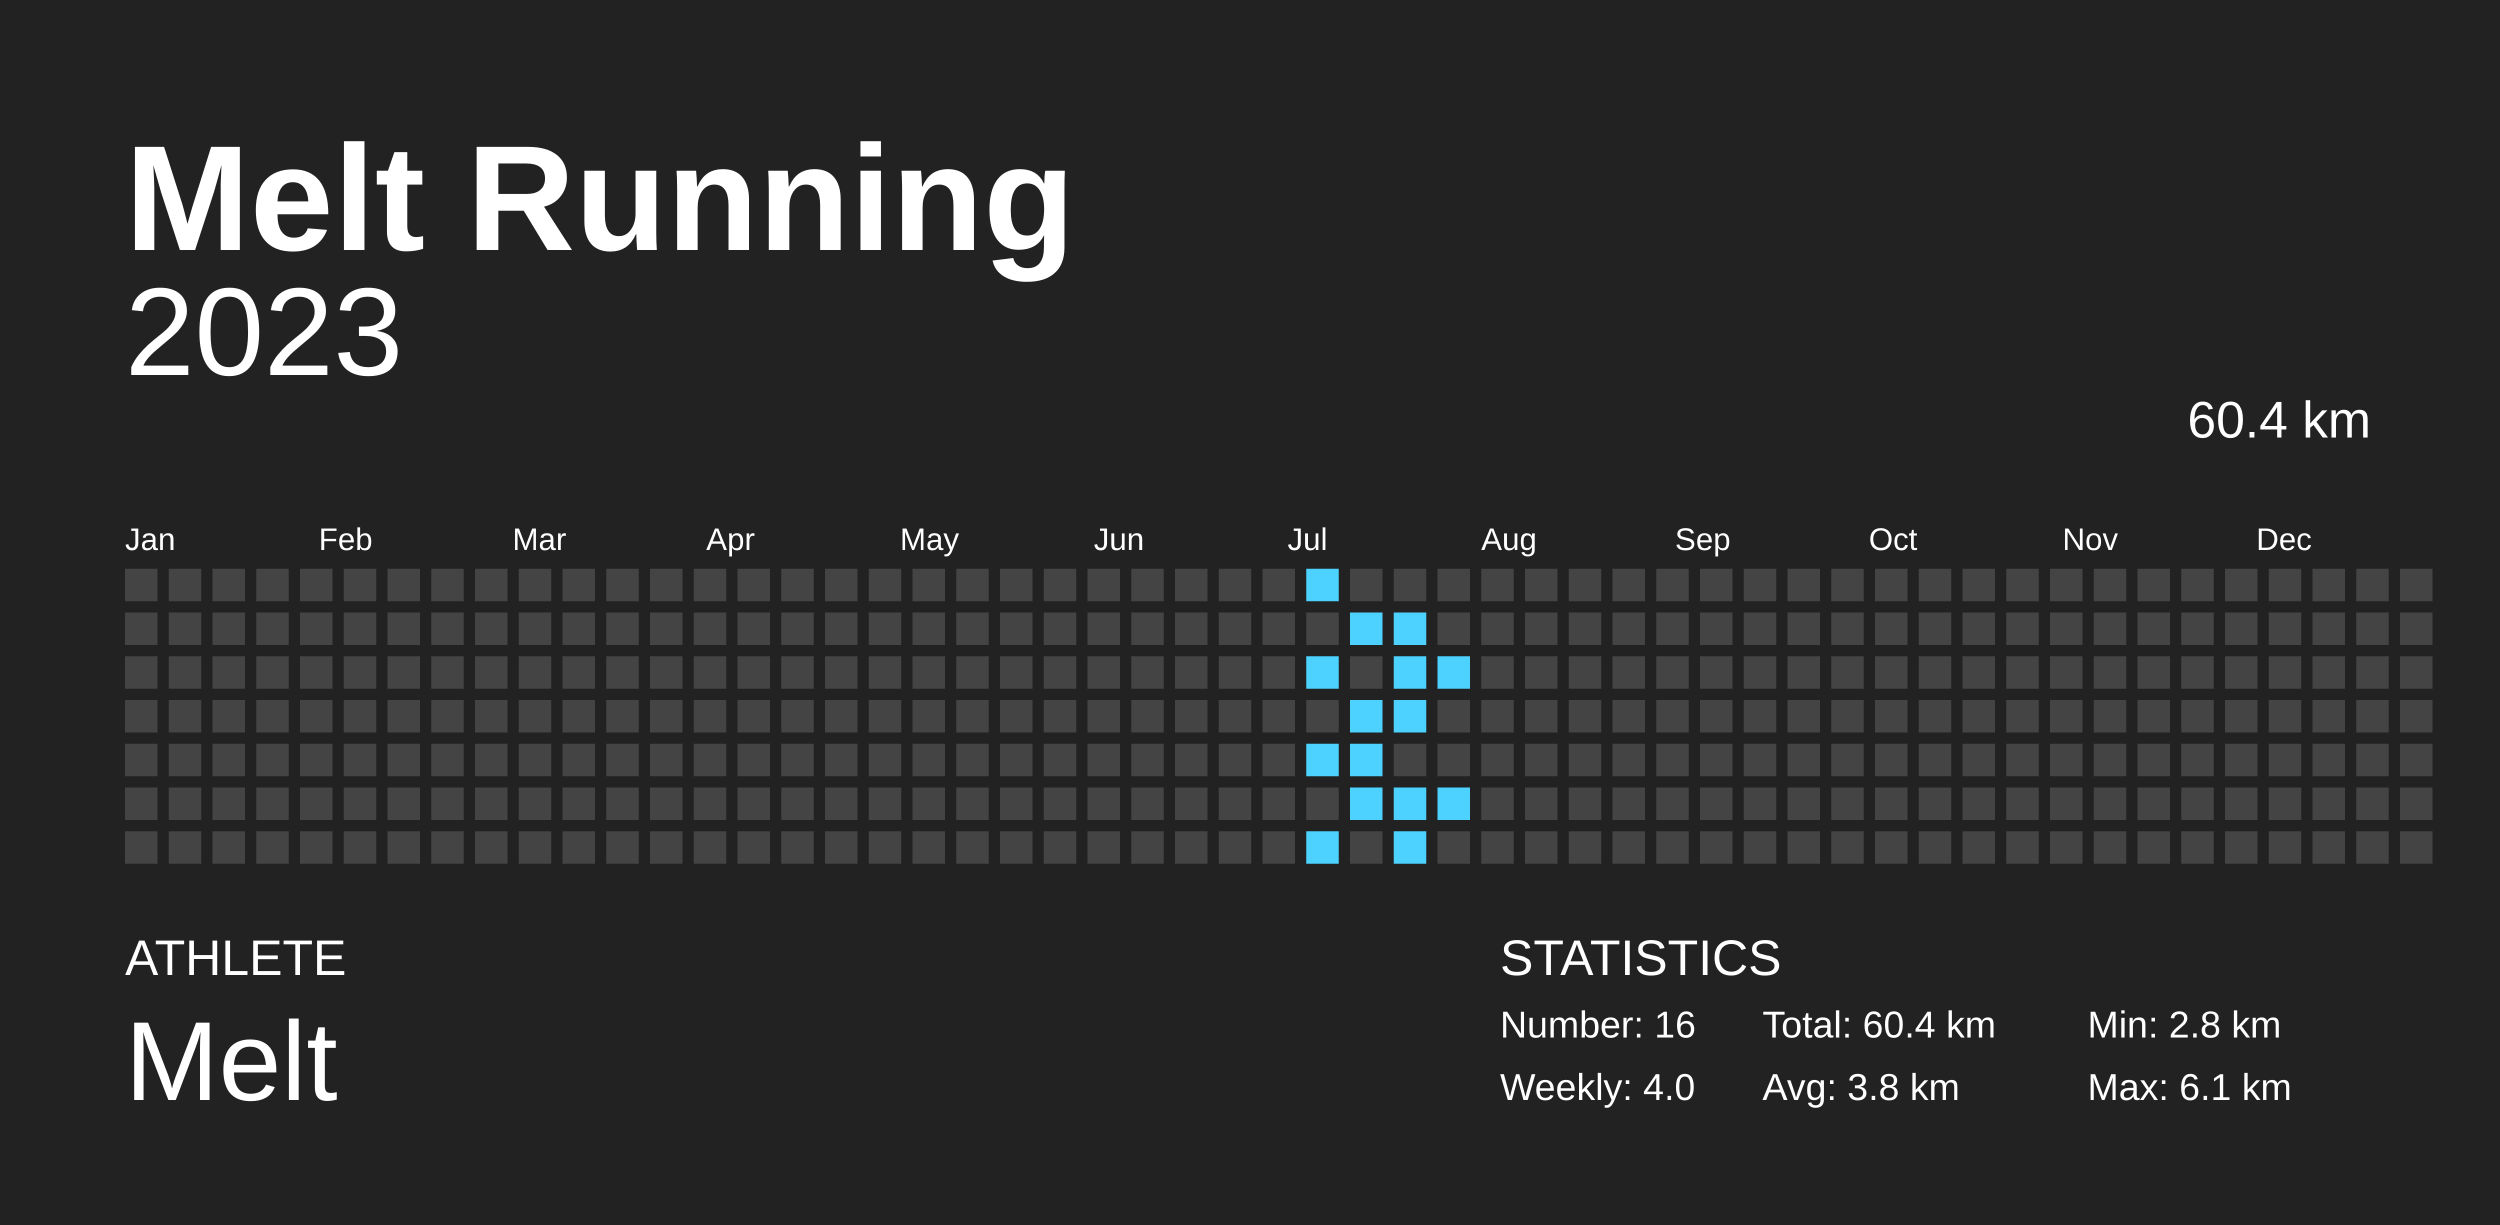
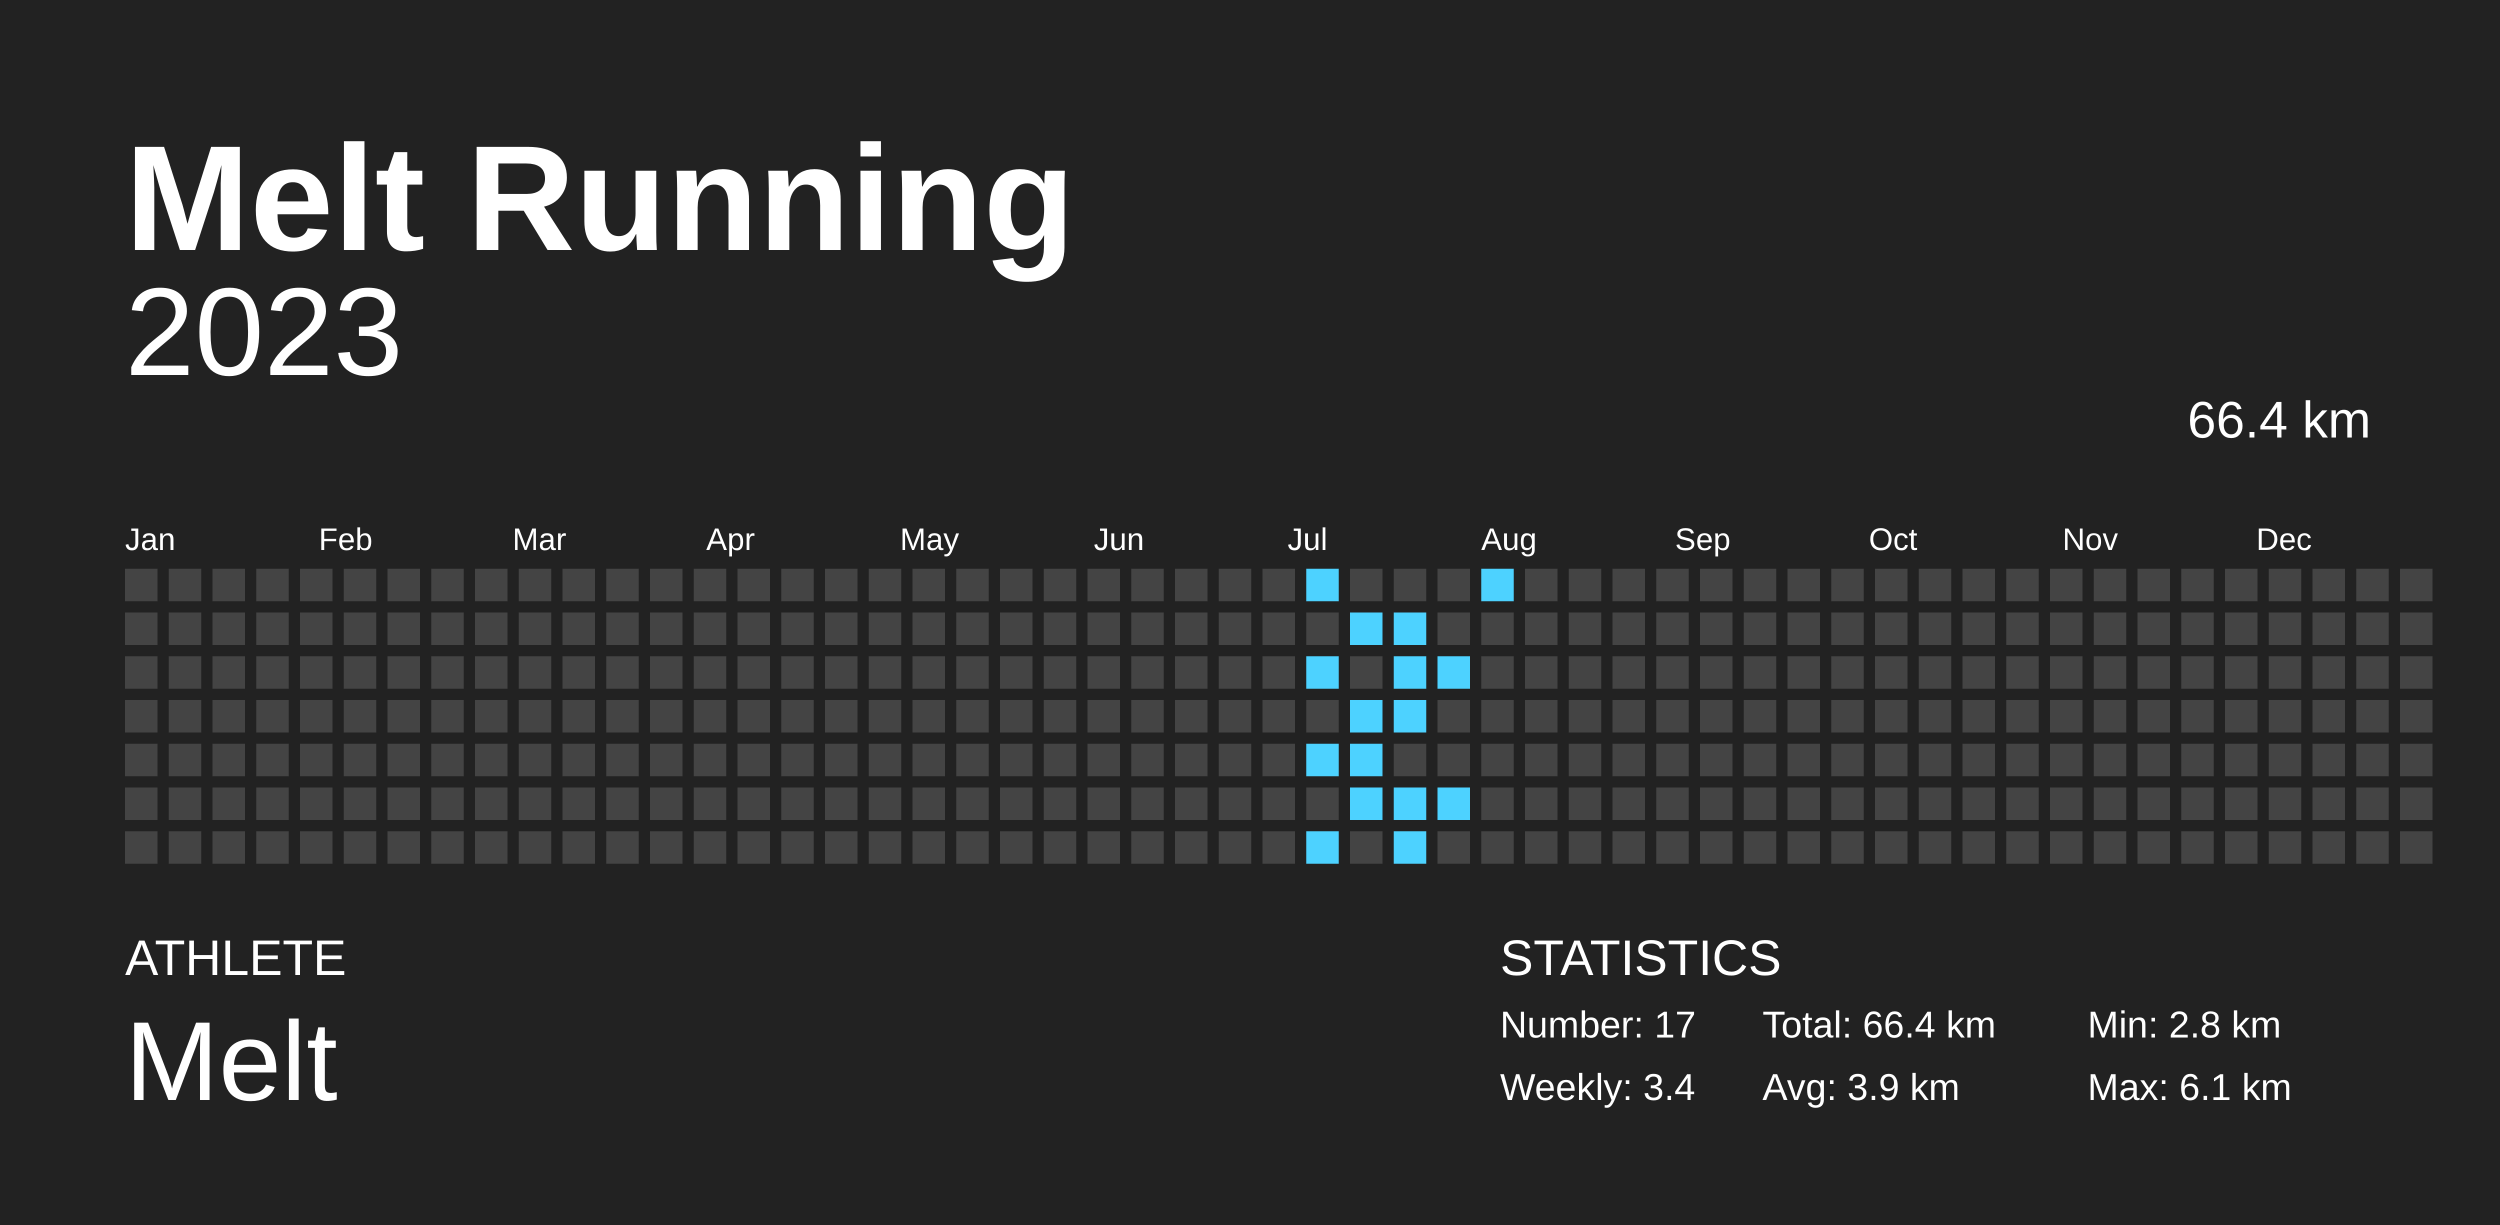
<svg xmlns="http://www.w3.org/2000/svg" baseProfile="full" height="98mm" version="1.1" viewBox="0,0,200,98" width="200mm">
  <defs />
  <rect fill="#222222" height="98" width="200" x="0" y="0" />
  <text fill="#FFFFFF" style="font-size:12px; font-family:Arial; font-weight:bold;" x="10" y="20">Melt Running</text>
  <text fill="#FFFFFF" style="font-size:4px; font-family:Arial" x="10" y="78">ATHLETE</text>
  <text fill="#FFFFFF" style="font-size:9px; font-family:Arial" x="10" y="88">Melt</text>
  <text fill="#FFFFFF" style="font-size:4px; font-family:Arial" x="120" y="78">STATISTICS</text>
-   <text fill="#FFFFFF" style="font-size:3px; font-family:Arial" x="120" y="83">Number: 16</text>
-   <text fill="#FFFFFF" style="font-size:3px; font-family:Arial" x="120" y="88">Weekly: 4.0</text>
-   <text fill="#FFFFFF" style="font-size:3px; font-family:Arial" x="141" y="83">Total: 60.4 km</text>
-   <text fill="#FFFFFF" style="font-size:3px; font-family:Arial" x="141" y="88">Avg: 3.8 km</text>
+   <text fill="#FFFFFF" style="font-size:3px; font-family:Arial" x="120" y="83">Number: 17</text>
+   <text fill="#FFFFFF" style="font-size:3px; font-family:Arial" x="120" y="88">Weekly: 3.4</text>
+   <text fill="#FFFFFF" style="font-size:3px; font-family:Arial" x="141" y="83">Total: 66.4 km</text>
+   <text fill="#FFFFFF" style="font-size:3px; font-family:Arial" x="141" y="88">Avg: 3.9 km</text>
  <text fill="#FFFFFF" style="font-size:3px; font-family:Arial" x="167" y="83">Min: 2.8 km</text>
  <text fill="#FFFFFF" style="font-size:3px; font-family:Arial" x="167" y="88">Max: 6.1 km</text>
  <text alignment-baseline="hanging" fill="#FFFFFF" style="font-size:10.0px; font-family:Arial;" x="10" y="30">2023</text>
-   <text alignment-baseline="hanging" fill="#FFFFFF" style="font-size:4.125px; font-family:Arial;" x="175" y="35">60.4 km</text>
+   <text alignment-baseline="hanging" fill="#FFFFFF" style="font-size:4.125px; font-family:Arial;" x="175" y="35">66.4 km</text>
  <text fill="#FFFFFF" style="font-size:2.5px; font-family:Arial" x="10.0" y="44">Jan</text>
  <text fill="#FFFFFF" style="font-size:2.5px; font-family:Arial" x="25.5" y="44">Feb</text>
  <text fill="#FFFFFF" style="font-size:2.5px; font-family:Arial" x="41.0" y="44">Mar</text>
  <text fill="#FFFFFF" style="font-size:2.5px; font-family:Arial" x="56.5" y="44">Apr</text>
  <text fill="#FFFFFF" style="font-size:2.5px; font-family:Arial" x="72.0" y="44">May</text>
  <text fill="#FFFFFF" style="font-size:2.5px; font-family:Arial" x="87.5" y="44">Jun</text>
  <text fill="#FFFFFF" style="font-size:2.5px; font-family:Arial" x="103.0" y="44">Jul</text>
  <text fill="#FFFFFF" style="font-size:2.5px; font-family:Arial" x="118.5" y="44">Aug</text>
  <text fill="#FFFFFF" style="font-size:2.5px; font-family:Arial" x="134.0" y="44">Sep</text>
  <text fill="#FFFFFF" style="font-size:2.5px; font-family:Arial" x="149.5" y="44">Oct</text>
  <text fill="#FFFFFF" style="font-size:2.5px; font-family:Arial" x="165.0" y="44">Nov</text>
  <text fill="#FFFFFF" style="font-size:2.5px; font-family:Arial" x="180.5" y="44">Dec</text>
  <rect fill="#444444" height="2.6" width="2.6" x="10.0" y="45.5" />
  <rect fill="#444444" height="2.6" width="2.6" x="10.0" y="49.0" />
  <rect fill="#444444" height="2.6" width="2.6" x="10.0" y="52.5" />
  <rect fill="#444444" height="2.6" width="2.6" x="10.0" y="56.0" />
  <rect fill="#444444" height="2.6" width="2.6" x="10.0" y="59.5" />
  <rect fill="#444444" height="2.6" width="2.6" x="10.0" y="63.0" />
  <rect fill="#444444" height="2.6" width="2.6" x="10.0" y="66.5" />
  <rect fill="#444444" height="2.6" width="2.6" x="13.5" y="45.5" />
  <rect fill="#444444" height="2.6" width="2.6" x="13.5" y="49.0" />
  <rect fill="#444444" height="2.6" width="2.6" x="13.5" y="52.5" />
  <rect fill="#444444" height="2.6" width="2.6" x="13.5" y="56.0" />
  <rect fill="#444444" height="2.6" width="2.6" x="13.5" y="59.5" />
  <rect fill="#444444" height="2.6" width="2.6" x="13.5" y="63.0" />
  <rect fill="#444444" height="2.6" width="2.6" x="13.5" y="66.5" />
  <rect fill="#444444" height="2.6" width="2.6" x="17.0" y="45.5" />
  <rect fill="#444444" height="2.6" width="2.6" x="17.0" y="49.0" />
  <rect fill="#444444" height="2.6" width="2.6" x="17.0" y="52.5" />
  <rect fill="#444444" height="2.6" width="2.6" x="17.0" y="56.0" />
  <rect fill="#444444" height="2.6" width="2.6" x="17.0" y="59.5" />
  <rect fill="#444444" height="2.6" width="2.6" x="17.0" y="63.0" />
  <rect fill="#444444" height="2.6" width="2.6" x="17.0" y="66.5" />
  <rect fill="#444444" height="2.6" width="2.6" x="20.5" y="45.5" />
  <rect fill="#444444" height="2.6" width="2.6" x="20.5" y="49.0" />
  <rect fill="#444444" height="2.6" width="2.6" x="20.5" y="52.5" />
  <rect fill="#444444" height="2.6" width="2.6" x="20.5" y="56.0" />
  <rect fill="#444444" height="2.6" width="2.6" x="20.5" y="59.5" />
  <rect fill="#444444" height="2.6" width="2.6" x="20.5" y="63.0" />
  <rect fill="#444444" height="2.6" width="2.6" x="20.5" y="66.5" />
  <rect fill="#444444" height="2.6" width="2.6" x="24.0" y="45.5" />
  <rect fill="#444444" height="2.6" width="2.6" x="24.0" y="49.0" />
  <rect fill="#444444" height="2.6" width="2.6" x="24.0" y="52.5" />
  <rect fill="#444444" height="2.6" width="2.6" x="24.0" y="56.0" />
  <rect fill="#444444" height="2.6" width="2.6" x="24.0" y="59.5" />
  <rect fill="#444444" height="2.6" width="2.6" x="24.0" y="63.0" />
  <rect fill="#444444" height="2.6" width="2.6" x="24.0" y="66.5" />
  <rect fill="#444444" height="2.6" width="2.6" x="27.5" y="45.5" />
  <rect fill="#444444" height="2.6" width="2.6" x="27.5" y="49.0" />
  <rect fill="#444444" height="2.6" width="2.6" x="27.5" y="52.5" />
  <rect fill="#444444" height="2.6" width="2.6" x="27.5" y="56.0" />
  <rect fill="#444444" height="2.6" width="2.6" x="27.5" y="59.5" />
  <rect fill="#444444" height="2.6" width="2.6" x="27.5" y="63.0" />
  <rect fill="#444444" height="2.6" width="2.6" x="27.5" y="66.5" />
  <rect fill="#444444" height="2.6" width="2.6" x="31.0" y="45.5" />
  <rect fill="#444444" height="2.6" width="2.6" x="31.0" y="49.0" />
  <rect fill="#444444" height="2.6" width="2.6" x="31.0" y="52.5" />
  <rect fill="#444444" height="2.6" width="2.6" x="31.0" y="56.0" />
  <rect fill="#444444" height="2.6" width="2.6" x="31.0" y="59.5" />
  <rect fill="#444444" height="2.6" width="2.6" x="31.0" y="63.0" />
  <rect fill="#444444" height="2.6" width="2.6" x="31.0" y="66.5" />
  <rect fill="#444444" height="2.6" width="2.6" x="34.5" y="45.5" />
  <rect fill="#444444" height="2.6" width="2.6" x="34.5" y="49.0" />
  <rect fill="#444444" height="2.6" width="2.6" x="34.5" y="52.5" />
  <rect fill="#444444" height="2.6" width="2.6" x="34.5" y="56.0" />
  <rect fill="#444444" height="2.6" width="2.6" x="34.5" y="59.5" />
  <rect fill="#444444" height="2.6" width="2.6" x="34.5" y="63.0" />
  <rect fill="#444444" height="2.6" width="2.6" x="34.5" y="66.5" />
  <rect fill="#444444" height="2.6" width="2.6" x="38.0" y="45.5" />
  <rect fill="#444444" height="2.6" width="2.6" x="38.0" y="49.0" />
  <rect fill="#444444" height="2.6" width="2.6" x="38.0" y="52.5" />
  <rect fill="#444444" height="2.6" width="2.6" x="38.0" y="56.0" />
  <rect fill="#444444" height="2.6" width="2.6" x="38.0" y="59.5" />
  <rect fill="#444444" height="2.6" width="2.6" x="38.0" y="63.0" />
  <rect fill="#444444" height="2.6" width="2.6" x="38.0" y="66.5" />
  <rect fill="#444444" height="2.6" width="2.6" x="41.5" y="45.5" />
  <rect fill="#444444" height="2.6" width="2.6" x="41.5" y="49.0" />
  <rect fill="#444444" height="2.6" width="2.6" x="41.5" y="52.5" />
  <rect fill="#444444" height="2.6" width="2.6" x="41.5" y="56.0" />
  <rect fill="#444444" height="2.6" width="2.6" x="41.5" y="59.5" />
  <rect fill="#444444" height="2.6" width="2.6" x="41.5" y="63.0" />
  <rect fill="#444444" height="2.6" width="2.6" x="41.5" y="66.5" />
  <rect fill="#444444" height="2.6" width="2.6" x="45.0" y="45.5" />
  <rect fill="#444444" height="2.6" width="2.6" x="45.0" y="49.0" />
  <rect fill="#444444" height="2.6" width="2.6" x="45.0" y="52.5" />
  <rect fill="#444444" height="2.6" width="2.6" x="45.0" y="56.0" />
  <rect fill="#444444" height="2.6" width="2.6" x="45.0" y="59.5" />
  <rect fill="#444444" height="2.6" width="2.6" x="45.0" y="63.0" />
  <rect fill="#444444" height="2.6" width="2.6" x="45.0" y="66.5" />
  <rect fill="#444444" height="2.6" width="2.6" x="48.5" y="45.5" />
  <rect fill="#444444" height="2.6" width="2.6" x="48.5" y="49.0" />
  <rect fill="#444444" height="2.6" width="2.6" x="48.5" y="52.5" />
  <rect fill="#444444" height="2.6" width="2.6" x="48.5" y="56.0" />
  <rect fill="#444444" height="2.6" width="2.6" x="48.5" y="59.5" />
  <rect fill="#444444" height="2.6" width="2.6" x="48.5" y="63.0" />
  <rect fill="#444444" height="2.6" width="2.6" x="48.5" y="66.5" />
  <rect fill="#444444" height="2.6" width="2.6" x="52.0" y="45.5" />
  <rect fill="#444444" height="2.6" width="2.6" x="52.0" y="49.0" />
  <rect fill="#444444" height="2.6" width="2.6" x="52.0" y="52.5" />
  <rect fill="#444444" height="2.6" width="2.6" x="52.0" y="56.0" />
  <rect fill="#444444" height="2.6" width="2.6" x="52.0" y="59.5" />
  <rect fill="#444444" height="2.6" width="2.6" x="52.0" y="63.0" />
  <rect fill="#444444" height="2.6" width="2.6" x="52.0" y="66.5" />
  <rect fill="#444444" height="2.6" width="2.6" x="55.5" y="45.5" />
  <rect fill="#444444" height="2.6" width="2.6" x="55.5" y="49.0" />
  <rect fill="#444444" height="2.6" width="2.6" x="55.5" y="52.5" />
  <rect fill="#444444" height="2.6" width="2.6" x="55.5" y="56.0" />
  <rect fill="#444444" height="2.6" width="2.6" x="55.5" y="59.5" />
  <rect fill="#444444" height="2.6" width="2.6" x="55.5" y="63.0" />
  <rect fill="#444444" height="2.6" width="2.6" x="55.5" y="66.5" />
  <rect fill="#444444" height="2.6" width="2.6" x="59.0" y="45.5" />
  <rect fill="#444444" height="2.6" width="2.6" x="59.0" y="49.0" />
  <rect fill="#444444" height="2.6" width="2.6" x="59.0" y="52.5" />
  <rect fill="#444444" height="2.6" width="2.6" x="59.0" y="56.0" />
  <rect fill="#444444" height="2.6" width="2.6" x="59.0" y="59.5" />
  <rect fill="#444444" height="2.6" width="2.6" x="59.0" y="63.0" />
  <rect fill="#444444" height="2.6" width="2.6" x="59.0" y="66.5" />
  <rect fill="#444444" height="2.6" width="2.6" x="62.5" y="45.5" />
  <rect fill="#444444" height="2.6" width="2.6" x="62.5" y="49.0" />
  <rect fill="#444444" height="2.6" width="2.6" x="62.5" y="52.5" />
  <rect fill="#444444" height="2.6" width="2.6" x="62.5" y="56.0" />
  <rect fill="#444444" height="2.6" width="2.6" x="62.5" y="59.5" />
  <rect fill="#444444" height="2.6" width="2.6" x="62.5" y="63.0" />
  <rect fill="#444444" height="2.6" width="2.6" x="62.5" y="66.5" />
  <rect fill="#444444" height="2.6" width="2.6" x="66.0" y="45.5" />
  <rect fill="#444444" height="2.6" width="2.6" x="66.0" y="49.0" />
  <rect fill="#444444" height="2.6" width="2.6" x="66.0" y="52.5" />
  <rect fill="#444444" height="2.6" width="2.6" x="66.0" y="56.0" />
  <rect fill="#444444" height="2.6" width="2.6" x="66.0" y="59.5" />
  <rect fill="#444444" height="2.6" width="2.6" x="66.0" y="63.0" />
  <rect fill="#444444" height="2.6" width="2.6" x="66.0" y="66.5" />
  <rect fill="#444444" height="2.6" width="2.6" x="69.5" y="45.5" />
  <rect fill="#444444" height="2.6" width="2.6" x="69.5" y="49.0" />
  <rect fill="#444444" height="2.6" width="2.6" x="69.5" y="52.5" />
  <rect fill="#444444" height="2.6" width="2.6" x="69.5" y="56.0" />
  <rect fill="#444444" height="2.6" width="2.6" x="69.5" y="59.5" />
  <rect fill="#444444" height="2.6" width="2.6" x="69.5" y="63.0" />
  <rect fill="#444444" height="2.6" width="2.6" x="69.5" y="66.5" />
  <rect fill="#444444" height="2.6" width="2.6" x="73.0" y="45.5" />
  <rect fill="#444444" height="2.6" width="2.6" x="73.0" y="49.0" />
  <rect fill="#444444" height="2.6" width="2.6" x="73.0" y="52.5" />
  <rect fill="#444444" height="2.6" width="2.6" x="73.0" y="56.0" />
  <rect fill="#444444" height="2.6" width="2.6" x="73.0" y="59.5" />
  <rect fill="#444444" height="2.6" width="2.6" x="73.0" y="63.0" />
  <rect fill="#444444" height="2.6" width="2.6" x="73.0" y="66.5" />
  <rect fill="#444444" height="2.6" width="2.6" x="76.5" y="45.5" />
  <rect fill="#444444" height="2.6" width="2.6" x="76.5" y="49.0" />
  <rect fill="#444444" height="2.6" width="2.6" x="76.5" y="52.5" />
  <rect fill="#444444" height="2.6" width="2.6" x="76.5" y="56.0" />
  <rect fill="#444444" height="2.6" width="2.6" x="76.5" y="59.5" />
  <rect fill="#444444" height="2.6" width="2.6" x="76.5" y="63.0" />
  <rect fill="#444444" height="2.6" width="2.6" x="76.5" y="66.5" />
  <rect fill="#444444" height="2.6" width="2.6" x="80.0" y="45.5" />
  <rect fill="#444444" height="2.6" width="2.6" x="80.0" y="49.0" />
  <rect fill="#444444" height="2.6" width="2.6" x="80.0" y="52.5" />
  <rect fill="#444444" height="2.6" width="2.6" x="80.0" y="56.0" />
  <rect fill="#444444" height="2.6" width="2.6" x="80.0" y="59.5" />
  <rect fill="#444444" height="2.6" width="2.6" x="80.0" y="63.0" />
  <rect fill="#444444" height="2.6" width="2.6" x="80.0" y="66.5" />
  <rect fill="#444444" height="2.6" width="2.6" x="83.5" y="45.5" />
  <rect fill="#444444" height="2.6" width="2.6" x="83.5" y="49.0" />
  <rect fill="#444444" height="2.6" width="2.6" x="83.5" y="52.5" />
  <rect fill="#444444" height="2.6" width="2.6" x="83.5" y="56.0" />
  <rect fill="#444444" height="2.6" width="2.6" x="83.5" y="59.5" />
  <rect fill="#444444" height="2.6" width="2.6" x="83.5" y="63.0" />
  <rect fill="#444444" height="2.6" width="2.6" x="83.5" y="66.5" />
  <rect fill="#444444" height="2.6" width="2.6" x="87.0" y="45.5" />
  <rect fill="#444444" height="2.6" width="2.6" x="87.0" y="49.0" />
  <rect fill="#444444" height="2.6" width="2.6" x="87.0" y="52.5" />
  <rect fill="#444444" height="2.6" width="2.6" x="87.0" y="56.0" />
  <rect fill="#444444" height="2.6" width="2.6" x="87.0" y="59.5" />
  <rect fill="#444444" height="2.6" width="2.6" x="87.0" y="63.0" />
  <rect fill="#444444" height="2.6" width="2.6" x="87.0" y="66.5" />
  <rect fill="#444444" height="2.6" width="2.6" x="90.5" y="45.5" />
  <rect fill="#444444" height="2.6" width="2.6" x="90.5" y="49.0" />
  <rect fill="#444444" height="2.6" width="2.6" x="90.5" y="52.5" />
  <rect fill="#444444" height="2.6" width="2.6" x="90.5" y="56.0" />
  <rect fill="#444444" height="2.6" width="2.6" x="90.5" y="59.5" />
  <rect fill="#444444" height="2.6" width="2.6" x="90.5" y="63.0" />
  <rect fill="#444444" height="2.6" width="2.6" x="90.5" y="66.5" />
  <rect fill="#444444" height="2.6" width="2.6" x="94.0" y="45.5" />
  <rect fill="#444444" height="2.6" width="2.6" x="94.0" y="49.0" />
  <rect fill="#444444" height="2.6" width="2.6" x="94.0" y="52.5" />
  <rect fill="#444444" height="2.6" width="2.6" x="94.0" y="56.0" />
  <rect fill="#444444" height="2.6" width="2.6" x="94.0" y="59.5" />
  <rect fill="#444444" height="2.6" width="2.6" x="94.0" y="63.0" />
  <rect fill="#444444" height="2.6" width="2.6" x="94.0" y="66.5" />
  <rect fill="#444444" height="2.6" width="2.6" x="97.5" y="45.5" />
  <rect fill="#444444" height="2.6" width="2.6" x="97.5" y="49.0" />
  <rect fill="#444444" height="2.6" width="2.6" x="97.5" y="52.5" />
  <rect fill="#444444" height="2.6" width="2.6" x="97.5" y="56.0" />
  <rect fill="#444444" height="2.6" width="2.6" x="97.5" y="59.5" />
  <rect fill="#444444" height="2.6" width="2.6" x="97.5" y="63.0" />
  <rect fill="#444444" height="2.6" width="2.6" x="97.5" y="66.5" />
  <rect fill="#444444" height="2.6" width="2.6" x="101.0" y="45.5" />
  <rect fill="#444444" height="2.6" width="2.6" x="101.0" y="49.0" />
  <rect fill="#444444" height="2.6" width="2.6" x="101.0" y="52.5" />
  <rect fill="#444444" height="2.6" width="2.6" x="101.0" y="56.0" />
  <rect fill="#444444" height="2.6" width="2.6" x="101.0" y="59.5" />
  <rect fill="#444444" height="2.6" width="2.6" x="101.0" y="63.0" />
  <rect fill="#444444" height="2.6" width="2.6" x="101.0" y="66.5" />
  <rect fill="#4dd2ff" height="2.6" width="2.6" x="104.5" y="45.5" />
  <rect fill="#444444" height="2.6" width="2.6" x="104.5" y="49.0" />
  <rect fill="#4dd2ff" height="2.6" width="2.6" x="104.5" y="52.5" />
  <rect fill="#444444" height="2.6" width="2.6" x="104.5" y="56.0" />
  <rect fill="#4dd2ff" height="2.6" width="2.6" x="104.5" y="59.5" />
  <rect fill="#444444" height="2.6" width="2.6" x="104.5" y="63.0" />
  <rect fill="#4dd2ff" height="2.6" width="2.6" x="104.5" y="66.5" />
  <rect fill="#444444" height="2.6" width="2.6" x="108.0" y="45.5" />
  <rect fill="#4dd2ff" height="2.6" width="2.6" x="108.0" y="49.0" />
  <rect fill="#444444" height="2.6" width="2.6" x="108.0" y="52.5" />
  <rect fill="#4dd2ff" height="2.6" width="2.6" x="108.0" y="56.0" />
  <rect fill="#4dd2ff" height="2.6" width="2.6" x="108.0" y="59.5" />
  <rect fill="#4dd2ff" height="2.6" width="2.6" x="108.0" y="63.0" />
  <rect fill="#444444" height="2.6" width="2.6" x="108.0" y="66.5" />
  <rect fill="#444444" height="2.6" width="2.6" x="111.5" y="45.5" />
  <rect fill="#4dd2ff" height="2.6" width="2.6" x="111.5" y="49.0" />
  <rect fill="#4dd2ff" height="2.6" width="2.6" x="111.5" y="52.5" />
  <rect fill="#4dd2ff" height="2.6" width="2.6" x="111.5" y="56.0" />
  <rect fill="#444444" height="2.6" width="2.6" x="111.5" y="59.5" />
  <rect fill="#4dd2ff" height="2.6" width="2.6" x="111.5" y="63.0" />
  <rect fill="#4dd2ff" height="2.6" width="2.6" x="111.5" y="66.5" />
  <rect fill="#444444" height="2.6" width="2.6" x="115.0" y="45.5" />
  <rect fill="#444444" height="2.6" width="2.6" x="115.0" y="49.0" />
  <rect fill="#4dd2ff" height="2.6" width="2.6" x="115.0" y="52.5" />
  <rect fill="#444444" height="2.6" width="2.6" x="115.0" y="56.0" />
  <rect fill="#444444" height="2.6" width="2.6" x="115.0" y="59.5" />
  <rect fill="#4dd2ff" height="2.6" width="2.6" x="115.0" y="63.0" />
  <rect fill="#444444" height="2.6" width="2.6" x="115.0" y="66.5" />
-   <rect fill="#444444" height="2.6" width="2.6" x="118.5" y="45.5" />
+   <rect fill="#4dd2ff" height="2.6" width="2.6" x="118.5" y="45.5" />
  <rect fill="#444444" height="2.6" width="2.6" x="118.5" y="49.0" />
  <rect fill="#444444" height="2.6" width="2.6" x="118.5" y="52.5" />
  <rect fill="#444444" height="2.6" width="2.6" x="118.5" y="56.0" />
  <rect fill="#444444" height="2.6" width="2.6" x="118.5" y="59.5" />
  <rect fill="#444444" height="2.6" width="2.6" x="118.5" y="63.0" />
  <rect fill="#444444" height="2.6" width="2.6" x="118.5" y="66.5" />
  <rect fill="#444444" height="2.6" width="2.6" x="122.0" y="45.5" />
  <rect fill="#444444" height="2.6" width="2.6" x="122.0" y="49.0" />
  <rect fill="#444444" height="2.6" width="2.6" x="122.0" y="52.5" />
  <rect fill="#444444" height="2.6" width="2.6" x="122.0" y="56.0" />
  <rect fill="#444444" height="2.6" width="2.6" x="122.0" y="59.5" />
  <rect fill="#444444" height="2.6" width="2.6" x="122.0" y="63.0" />
  <rect fill="#444444" height="2.6" width="2.6" x="122.0" y="66.5" />
  <rect fill="#444444" height="2.6" width="2.6" x="125.5" y="45.5" />
  <rect fill="#444444" height="2.6" width="2.6" x="125.5" y="49.0" />
  <rect fill="#444444" height="2.6" width="2.6" x="125.5" y="52.5" />
  <rect fill="#444444" height="2.6" width="2.6" x="125.5" y="56.0" />
  <rect fill="#444444" height="2.6" width="2.6" x="125.5" y="59.5" />
  <rect fill="#444444" height="2.6" width="2.6" x="125.5" y="63.0" />
  <rect fill="#444444" height="2.6" width="2.6" x="125.5" y="66.5" />
  <rect fill="#444444" height="2.6" width="2.6" x="129.0" y="45.5" />
  <rect fill="#444444" height="2.6" width="2.6" x="129.0" y="49.0" />
  <rect fill="#444444" height="2.6" width="2.6" x="129.0" y="52.5" />
  <rect fill="#444444" height="2.6" width="2.6" x="129.0" y="56.0" />
  <rect fill="#444444" height="2.6" width="2.6" x="129.0" y="59.5" />
  <rect fill="#444444" height="2.6" width="2.6" x="129.0" y="63.0" />
  <rect fill="#444444" height="2.6" width="2.6" x="129.0" y="66.5" />
  <rect fill="#444444" height="2.6" width="2.6" x="132.5" y="45.5" />
  <rect fill="#444444" height="2.6" width="2.6" x="132.5" y="49.0" />
  <rect fill="#444444" height="2.6" width="2.6" x="132.5" y="52.5" />
  <rect fill="#444444" height="2.6" width="2.6" x="132.5" y="56.0" />
  <rect fill="#444444" height="2.6" width="2.6" x="132.5" y="59.5" />
  <rect fill="#444444" height="2.6" width="2.6" x="132.5" y="63.0" />
  <rect fill="#444444" height="2.6" width="2.6" x="132.5" y="66.5" />
  <rect fill="#444444" height="2.6" width="2.6" x="136.0" y="45.5" />
  <rect fill="#444444" height="2.6" width="2.6" x="136.0" y="49.0" />
  <rect fill="#444444" height="2.6" width="2.6" x="136.0" y="52.5" />
  <rect fill="#444444" height="2.6" width="2.6" x="136.0" y="56.0" />
  <rect fill="#444444" height="2.6" width="2.6" x="136.0" y="59.5" />
  <rect fill="#444444" height="2.6" width="2.6" x="136.0" y="63.0" />
  <rect fill="#444444" height="2.6" width="2.6" x="136.0" y="66.5" />
  <rect fill="#444444" height="2.6" width="2.6" x="139.5" y="45.5" />
  <rect fill="#444444" height="2.6" width="2.6" x="139.5" y="49.0" />
  <rect fill="#444444" height="2.6" width="2.6" x="139.5" y="52.5" />
  <rect fill="#444444" height="2.6" width="2.6" x="139.5" y="56.0" />
  <rect fill="#444444" height="2.6" width="2.6" x="139.5" y="59.5" />
  <rect fill="#444444" height="2.6" width="2.6" x="139.5" y="63.0" />
  <rect fill="#444444" height="2.6" width="2.6" x="139.5" y="66.5" />
  <rect fill="#444444" height="2.6" width="2.6" x="143.0" y="45.5" />
  <rect fill="#444444" height="2.6" width="2.6" x="143.0" y="49.0" />
  <rect fill="#444444" height="2.6" width="2.6" x="143.0" y="52.5" />
  <rect fill="#444444" height="2.6" width="2.6" x="143.0" y="56.0" />
  <rect fill="#444444" height="2.6" width="2.6" x="143.0" y="59.5" />
  <rect fill="#444444" height="2.6" width="2.6" x="143.0" y="63.0" />
  <rect fill="#444444" height="2.6" width="2.6" x="143.0" y="66.5" />
  <rect fill="#444444" height="2.6" width="2.6" x="146.5" y="45.5" />
  <rect fill="#444444" height="2.6" width="2.6" x="146.5" y="49.0" />
  <rect fill="#444444" height="2.6" width="2.6" x="146.5" y="52.5" />
  <rect fill="#444444" height="2.6" width="2.6" x="146.5" y="56.0" />
  <rect fill="#444444" height="2.6" width="2.6" x="146.5" y="59.5" />
  <rect fill="#444444" height="2.6" width="2.6" x="146.5" y="63.0" />
  <rect fill="#444444" height="2.6" width="2.6" x="146.5" y="66.5" />
  <rect fill="#444444" height="2.6" width="2.6" x="150.0" y="45.5" />
  <rect fill="#444444" height="2.6" width="2.6" x="150.0" y="49.0" />
  <rect fill="#444444" height="2.6" width="2.6" x="150.0" y="52.5" />
  <rect fill="#444444" height="2.6" width="2.6" x="150.0" y="56.0" />
  <rect fill="#444444" height="2.6" width="2.6" x="150.0" y="59.5" />
  <rect fill="#444444" height="2.6" width="2.6" x="150.0" y="63.0" />
  <rect fill="#444444" height="2.6" width="2.6" x="150.0" y="66.5" />
  <rect fill="#444444" height="2.6" width="2.6" x="153.5" y="45.5" />
  <rect fill="#444444" height="2.6" width="2.6" x="153.5" y="49.0" />
  <rect fill="#444444" height="2.6" width="2.6" x="153.5" y="52.5" />
  <rect fill="#444444" height="2.6" width="2.6" x="153.5" y="56.0" />
  <rect fill="#444444" height="2.6" width="2.6" x="153.5" y="59.5" />
  <rect fill="#444444" height="2.6" width="2.6" x="153.5" y="63.0" />
  <rect fill="#444444" height="2.6" width="2.6" x="153.5" y="66.5" />
  <rect fill="#444444" height="2.6" width="2.6" x="157.0" y="45.5" />
  <rect fill="#444444" height="2.6" width="2.6" x="157.0" y="49.0" />
  <rect fill="#444444" height="2.6" width="2.6" x="157.0" y="52.5" />
  <rect fill="#444444" height="2.6" width="2.6" x="157.0" y="56.0" />
  <rect fill="#444444" height="2.6" width="2.6" x="157.0" y="59.5" />
  <rect fill="#444444" height="2.6" width="2.6" x="157.0" y="63.0" />
  <rect fill="#444444" height="2.6" width="2.6" x="157.0" y="66.5" />
  <rect fill="#444444" height="2.6" width="2.6" x="160.5" y="45.5" />
  <rect fill="#444444" height="2.6" width="2.6" x="160.5" y="49.0" />
  <rect fill="#444444" height="2.6" width="2.6" x="160.5" y="52.5" />
  <rect fill="#444444" height="2.6" width="2.6" x="160.5" y="56.0" />
  <rect fill="#444444" height="2.6" width="2.6" x="160.5" y="59.5" />
  <rect fill="#444444" height="2.6" width="2.6" x="160.5" y="63.0" />
  <rect fill="#444444" height="2.6" width="2.6" x="160.5" y="66.5" />
  <rect fill="#444444" height="2.6" width="2.6" x="164.0" y="45.5" />
  <rect fill="#444444" height="2.6" width="2.6" x="164.0" y="49.0" />
  <rect fill="#444444" height="2.6" width="2.6" x="164.0" y="52.5" />
  <rect fill="#444444" height="2.6" width="2.6" x="164.0" y="56.0" />
  <rect fill="#444444" height="2.6" width="2.6" x="164.0" y="59.5" />
  <rect fill="#444444" height="2.6" width="2.6" x="164.0" y="63.0" />
  <rect fill="#444444" height="2.6" width="2.6" x="164.0" y="66.5" />
  <rect fill="#444444" height="2.6" width="2.6" x="167.5" y="45.5" />
  <rect fill="#444444" height="2.6" width="2.6" x="167.5" y="49.0" />
  <rect fill="#444444" height="2.6" width="2.6" x="167.5" y="52.5" />
  <rect fill="#444444" height="2.6" width="2.6" x="167.5" y="56.0" />
  <rect fill="#444444" height="2.6" width="2.6" x="167.5" y="59.5" />
  <rect fill="#444444" height="2.6" width="2.6" x="167.5" y="63.0" />
  <rect fill="#444444" height="2.6" width="2.6" x="167.5" y="66.5" />
  <rect fill="#444444" height="2.6" width="2.6" x="171.0" y="45.5" />
  <rect fill="#444444" height="2.6" width="2.6" x="171.0" y="49.0" />
  <rect fill="#444444" height="2.6" width="2.6" x="171.0" y="52.5" />
  <rect fill="#444444" height="2.6" width="2.6" x="171.0" y="56.0" />
  <rect fill="#444444" height="2.6" width="2.6" x="171.0" y="59.5" />
  <rect fill="#444444" height="2.6" width="2.6" x="171.0" y="63.0" />
  <rect fill="#444444" height="2.6" width="2.6" x="171.0" y="66.5" />
  <rect fill="#444444" height="2.6" width="2.6" x="174.5" y="45.5" />
  <rect fill="#444444" height="2.6" width="2.6" x="174.5" y="49.0" />
  <rect fill="#444444" height="2.6" width="2.6" x="174.5" y="52.5" />
  <rect fill="#444444" height="2.6" width="2.6" x="174.5" y="56.0" />
  <rect fill="#444444" height="2.6" width="2.6" x="174.5" y="59.5" />
  <rect fill="#444444" height="2.6" width="2.6" x="174.5" y="63.0" />
  <rect fill="#444444" height="2.6" width="2.6" x="174.5" y="66.5" />
  <rect fill="#444444" height="2.6" width="2.6" x="178.0" y="45.5" />
  <rect fill="#444444" height="2.6" width="2.6" x="178.0" y="49.0" />
  <rect fill="#444444" height="2.6" width="2.6" x="178.0" y="52.5" />
  <rect fill="#444444" height="2.6" width="2.6" x="178.0" y="56.0" />
  <rect fill="#444444" height="2.6" width="2.6" x="178.0" y="59.5" />
  <rect fill="#444444" height="2.6" width="2.6" x="178.0" y="63.0" />
  <rect fill="#444444" height="2.6" width="2.6" x="178.0" y="66.5" />
  <rect fill="#444444" height="2.6" width="2.6" x="181.5" y="45.5" />
  <rect fill="#444444" height="2.6" width="2.6" x="181.5" y="49.0" />
  <rect fill="#444444" height="2.6" width="2.6" x="181.5" y="52.5" />
  <rect fill="#444444" height="2.6" width="2.6" x="181.5" y="56.0" />
  <rect fill="#444444" height="2.6" width="2.6" x="181.5" y="59.5" />
  <rect fill="#444444" height="2.6" width="2.6" x="181.5" y="63.0" />
  <rect fill="#444444" height="2.6" width="2.6" x="181.5" y="66.5" />
  <rect fill="#444444" height="2.6" width="2.6" x="185.0" y="45.5" />
  <rect fill="#444444" height="2.6" width="2.6" x="185.0" y="49.0" />
  <rect fill="#444444" height="2.6" width="2.6" x="185.0" y="52.5" />
  <rect fill="#444444" height="2.6" width="2.6" x="185.0" y="56.0" />
  <rect fill="#444444" height="2.6" width="2.6" x="185.0" y="59.5" />
  <rect fill="#444444" height="2.6" width="2.6" x="185.0" y="63.0" />
  <rect fill="#444444" height="2.6" width="2.6" x="185.0" y="66.5" />
  <rect fill="#444444" height="2.6" width="2.6" x="188.5" y="45.5" />
  <rect fill="#444444" height="2.6" width="2.6" x="188.5" y="49.0" />
  <rect fill="#444444" height="2.6" width="2.6" x="188.5" y="52.5" />
  <rect fill="#444444" height="2.6" width="2.6" x="188.5" y="56.0" />
  <rect fill="#444444" height="2.6" width="2.6" x="188.5" y="59.5" />
  <rect fill="#444444" height="2.6" width="2.6" x="188.5" y="63.0" />
  <rect fill="#444444" height="2.6" width="2.6" x="188.5" y="66.5" />
  <rect fill="#444444" height="2.6" width="2.6" x="192.0" y="45.5" />
  <rect fill="#444444" height="2.6" width="2.6" x="192.0" y="49.0" />
  <rect fill="#444444" height="2.6" width="2.6" x="192.0" y="52.5" />
  <rect fill="#444444" height="2.6" width="2.6" x="192.0" y="56.0" />
  <rect fill="#444444" height="2.6" width="2.6" x="192.0" y="59.5" />
  <rect fill="#444444" height="2.6" width="2.6" x="192.0" y="63.0" />
  <rect fill="#444444" height="2.6" width="2.6" x="192.0" y="66.5" />
</svg>
